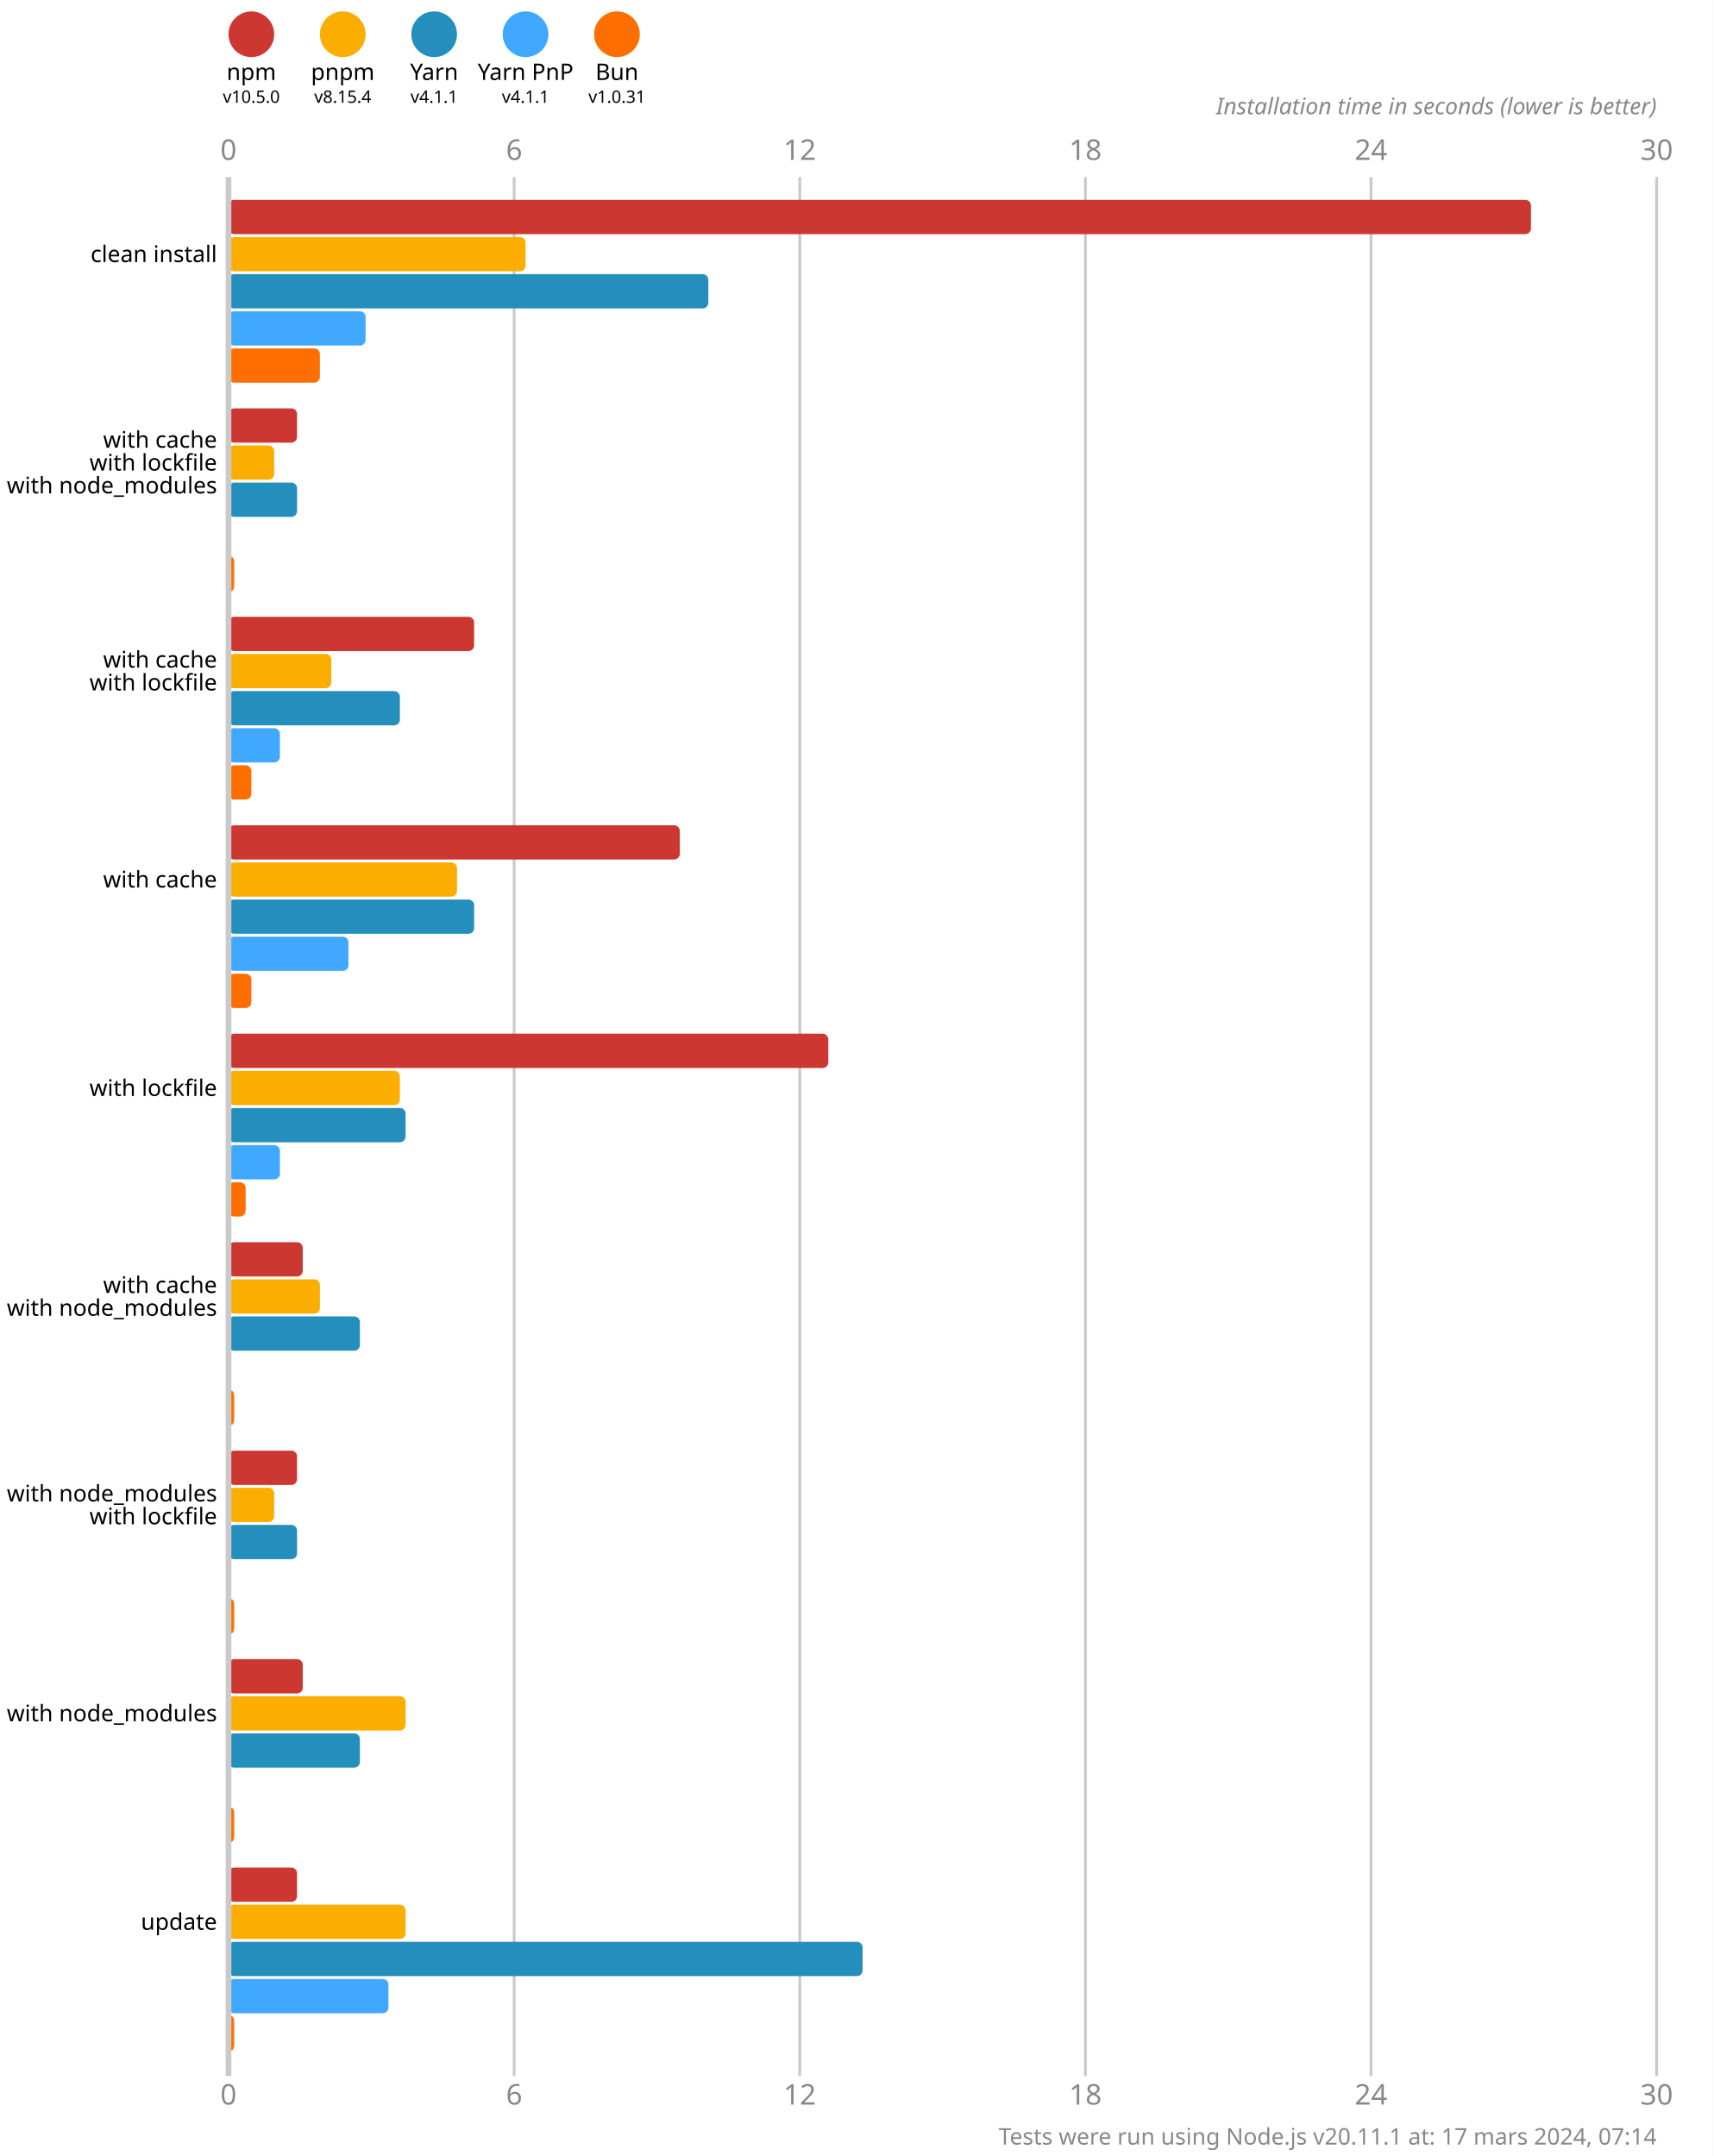
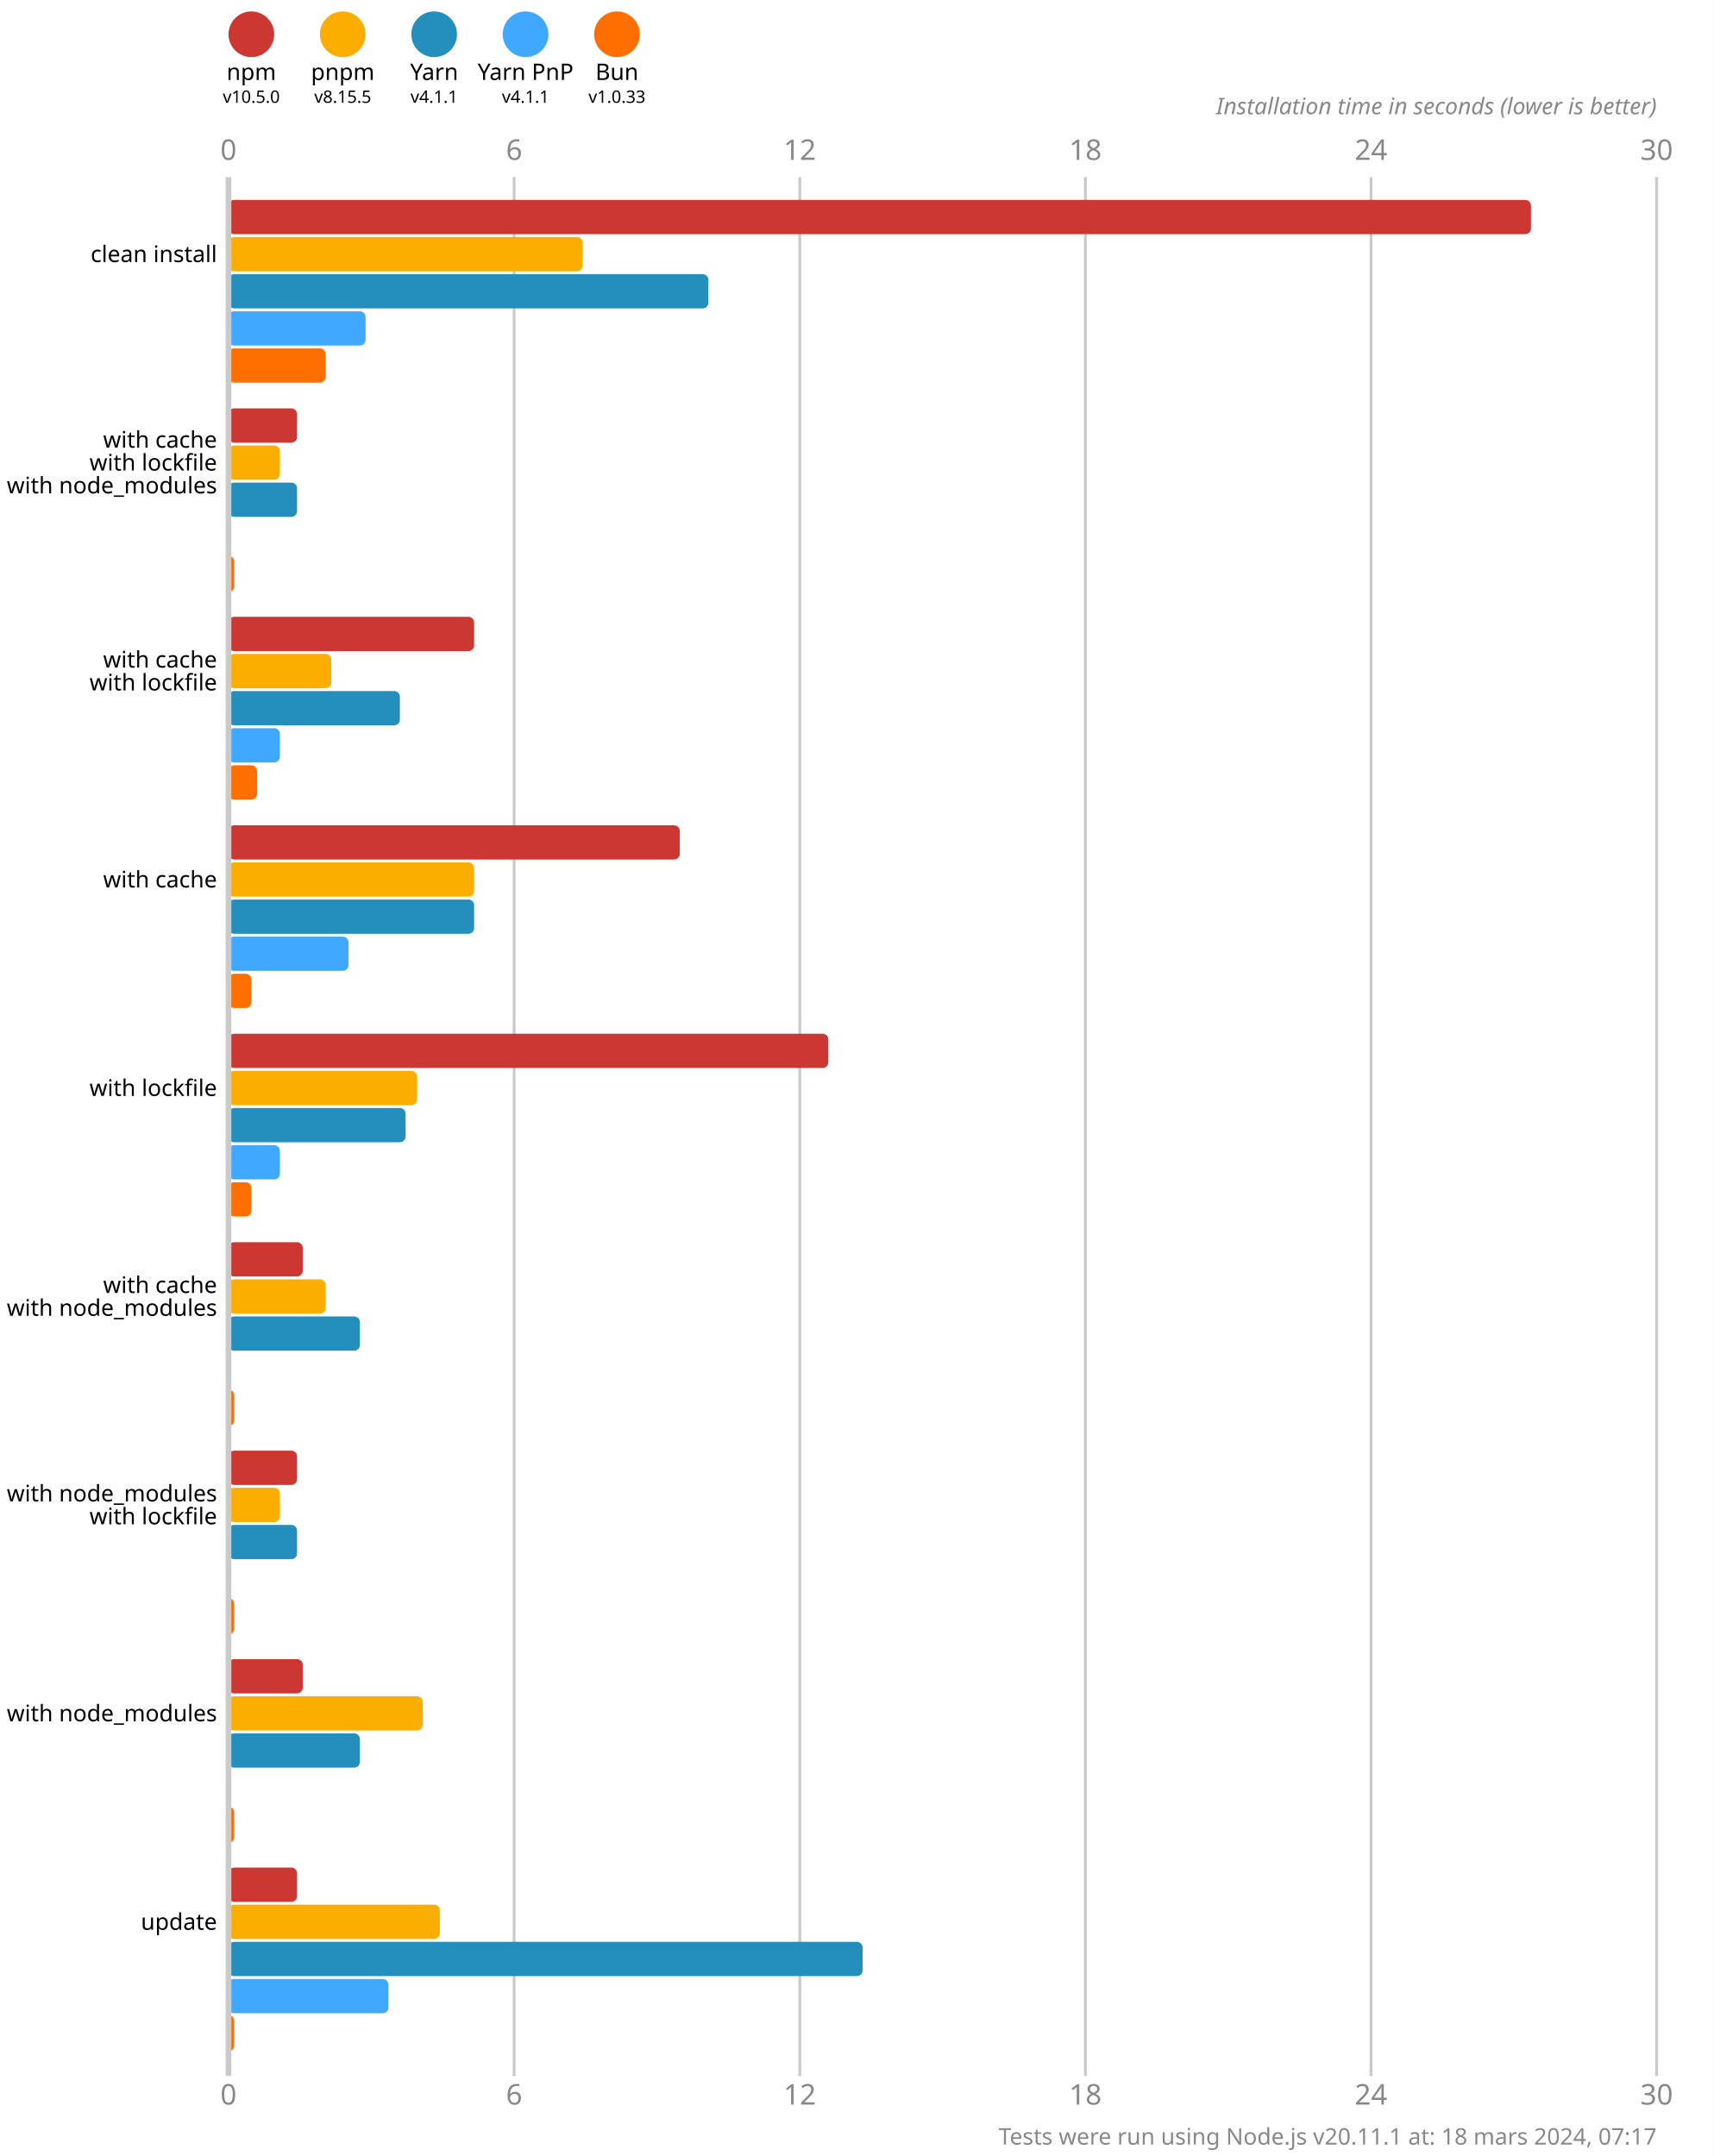
<svg xmlns="http://www.w3.org/2000/svg" version="1.1" viewBox="0 0 300 377.5">
  <style>
    .font { font-family: sans-serif; }
    .s3 { font-size: 3px; }
    .s4 { font-size: 4px; }
    .s5 { font-size: 5px; }
    .line { stroke: #cacaca; }
    .width { stroke-width: 0.5; }
    .text { fill: #888; }
  </style>
  <rect x="0" y="0" width="300" height="377.5" fill="#fff" />
  <circle cx="44" cy="6" r="4" fill="#cd3731" />
  <text x="44" y="14" class="font s4" text-anchor="middle">npm</text>
  <text x="44" y="18" class="font s3" text-anchor="middle">v10.5.0</text>
  <circle cx="60" cy="6" r="4" fill="#fbae00" />
  <text x="60" y="14" class="font s4" text-anchor="middle">pnpm</text>
-   <text x="60" y="18" class="font s3" text-anchor="middle">v8.15.4</text>
+   <text x="60" y="18" class="font s3" text-anchor="middle">v8.15.5</text>
  <circle cx="76" cy="6" r="4" fill="#248ebd" />
  <text x="76" y="14" class="font s4" text-anchor="middle">Yarn</text>
  <text x="76" y="18" class="font s3" text-anchor="middle">v4.1.1</text>
  <circle cx="92" cy="6" r="4" fill="#40a9ff" />
  <text x="92" y="14" class="font s4" text-anchor="middle">Yarn PnP</text>
  <text x="92" y="18" class="font s3" text-anchor="middle">v4.1.1</text>
  <circle cx="108" cy="6" r="4" fill="#ff6f00" />
  <text x="108" y="14" class="font s4" text-anchor="middle">Bun</text>
-   <text x="108" y="18" class="font s3" text-anchor="middle">v1.0.31</text>
+   <text x="108" y="18" class="font s3" text-anchor="middle">v1.0.33</text>
  <text x="40" y="28" class="font s5 text" text-anchor="middle">0</text>
  <text x="40" y="368.5" class="font s5 text" text-anchor="middle">0</text>
  <line x1="90" y1="31" x2="90" y2="363.5" class="line width" />
  <text x="90" y="28" class="font s5 text" text-anchor="middle">6</text>
  <text x="90" y="368.5" class="font s5 text" text-anchor="middle">6</text>
  <line x1="140" y1="31" x2="140" y2="363.5" class="line width" />
  <text x="140" y="28" class="font s5 text" text-anchor="middle">12</text>
  <text x="140" y="368.5" class="font s5 text" text-anchor="middle">12</text>
  <line x1="190" y1="31" x2="190" y2="363.5" class="line width" />
  <text x="190" y="28" class="font s5 text" text-anchor="middle">18</text>
  <text x="190" y="368.5" class="font s5 text" text-anchor="middle">18</text>
  <line x1="240" y1="31" x2="240" y2="363.5" class="line width" />
  <text x="240" y="28" class="font s5 text" text-anchor="middle">24</text>
  <text x="240" y="368.5" class="font s5 text" text-anchor="middle">24</text>
  <line x1="290" y1="31" x2="290" y2="363.5" class="line width" />
  <text x="290" y="28" class="font s5 text" text-anchor="middle">30</text>
  <text x="290" y="368.5" class="font s5 text" text-anchor="middle">30</text>
  <text x="290" y="20" class="font s4 text" font-style="italic" text-anchor="end">Installation time in seconds (lower is better)</text>
  <rect x="40" y="35" width="228" height="6" fill="#cd3731" rx="1" ry="1" />
-   <rect x="40" y="41.5" width="52" height="6" fill="#fbae00" rx="1" ry="1" />
+   <rect x="40" y="41.5" width="62" height="6" fill="#fbae00" rx="1" ry="1" />
  <rect x="40" y="48" width="84" height="6" fill="#248ebd" rx="1" ry="1" />
  <rect x="40" y="54.5" width="24" height="6" fill="#40a9ff" rx="1" ry="1" />
-   <rect x="40" y="61" width="16" height="6" fill="#ff6f00" rx="1" ry="1" />
+   <rect x="40" y="61" width="17" height="6" fill="#ff6f00" rx="1" ry="1" />
  <rect x="40" y="71.5" width="12" height="6" fill="#cd3731" rx="1" ry="1" />
-   <rect x="40" y="78" width="8" height="6" fill="#fbae00" rx="1" ry="1" />
+   <rect x="40" y="78" width="9" height="6" fill="#fbae00" rx="1" ry="1" />
  <rect x="40" y="84.5" width="12" height="6" fill="#248ebd" rx="1" ry="1" />
  <rect x="40" y="91" width="0" height="6" fill="#40a9ff" rx="1" ry="1" />
  <rect x="40" y="97.5" width="1" height="6" fill="#ff6f00" rx="1" ry="1" />
  <rect x="40" y="108" width="43" height="6" fill="#cd3731" rx="1" ry="1" />
  <rect x="40" y="114.5" width="18" height="6" fill="#fbae00" rx="1" ry="1" />
  <rect x="40" y="121" width="30" height="6" fill="#248ebd" rx="1" ry="1" />
  <rect x="40" y="127.5" width="9" height="6" fill="#40a9ff" rx="1" ry="1" />
-   <rect x="40" y="134" width="4" height="6" fill="#ff6f00" rx="1" ry="1" />
+   <rect x="40" y="134" width="5" height="6" fill="#ff6f00" rx="1" ry="1" />
  <rect x="40" y="144.5" width="79" height="6" fill="#cd3731" rx="1" ry="1" />
-   <rect x="40" y="151" width="40" height="6" fill="#fbae00" rx="1" ry="1" />
+   <rect x="40" y="151" width="43" height="6" fill="#fbae00" rx="1" ry="1" />
  <rect x="40" y="157.5" width="43" height="6" fill="#248ebd" rx="1" ry="1" />
  <rect x="40" y="164" width="21" height="6" fill="#40a9ff" rx="1" ry="1" />
  <rect x="40" y="170.5" width="4" height="6" fill="#ff6f00" rx="1" ry="1" />
  <rect x="40" y="181" width="105" height="6" fill="#cd3731" rx="1" ry="1" />
-   <rect x="40" y="187.5" width="30" height="6" fill="#fbae00" rx="1" ry="1" />
+   <rect x="40" y="187.5" width="33" height="6" fill="#fbae00" rx="1" ry="1" />
  <rect x="40" y="194" width="31" height="6" fill="#248ebd" rx="1" ry="1" />
  <rect x="40" y="200.5" width="9" height="6" fill="#40a9ff" rx="1" ry="1" />
-   <rect x="40" y="207" width="3" height="6" fill="#ff6f00" rx="1" ry="1" />
+   <rect x="40" y="207" width="4" height="6" fill="#ff6f00" rx="1" ry="1" />
  <rect x="40" y="217.5" width="13" height="6" fill="#cd3731" rx="1" ry="1" />
-   <rect x="40" y="224" width="16" height="6" fill="#fbae00" rx="1" ry="1" />
+   <rect x="40" y="224" width="17" height="6" fill="#fbae00" rx="1" ry="1" />
  <rect x="40" y="230.5" width="23" height="6" fill="#248ebd" rx="1" ry="1" />
  <rect x="40" y="237" width="0" height="6" fill="#40a9ff" rx="1" ry="1" />
  <rect x="40" y="243.5" width="1" height="6" fill="#ff6f00" rx="1" ry="1" />
  <rect x="40" y="254" width="12" height="6" fill="#cd3731" rx="1" ry="1" />
-   <rect x="40" y="260.5" width="8" height="6" fill="#fbae00" rx="1" ry="1" />
+   <rect x="40" y="260.5" width="9" height="6" fill="#fbae00" rx="1" ry="1" />
  <rect x="40" y="267" width="12" height="6" fill="#248ebd" rx="1" ry="1" />
  <rect x="40" y="273.5" width="0" height="6" fill="#40a9ff" rx="1" ry="1" />
  <rect x="40" y="280" width="1" height="6" fill="#ff6f00" rx="1" ry="1" />
  <rect x="40" y="290.5" width="13" height="6" fill="#cd3731" rx="1" ry="1" />
-   <rect x="40" y="297" width="31" height="6" fill="#fbae00" rx="1" ry="1" />
+   <rect x="40" y="297" width="34" height="6" fill="#fbae00" rx="1" ry="1" />
  <rect x="40" y="303.5" width="23" height="6" fill="#248ebd" rx="1" ry="1" />
  <rect x="40" y="310" width="0" height="6" fill="#40a9ff" rx="1" ry="1" />
  <rect x="40" y="316.5" width="1" height="6" fill="#ff6f00" rx="1" ry="1" />
  <rect x="40" y="327" width="12" height="6" fill="#cd3731" rx="1" ry="1" />
-   <rect x="40" y="333.5" width="31" height="6" fill="#fbae00" rx="1" ry="1" />
+   <rect x="40" y="333.5" width="37" height="6" fill="#fbae00" rx="1" ry="1" />
  <rect x="40" y="340" width="111" height="6" fill="#248ebd" rx="1" ry="1" />
  <rect x="40" y="346.5" width="28" height="6" fill="#40a9ff" rx="1" ry="1" />
  <rect x="40" y="353" width="1" height="6" fill="#ff6f00" rx="1" ry="1" />
  <line x1="40" y1="31" x2="40" y2="363.5" class="line" />
  <text x="38" y="44.5" class="font s4" dominant-baseline="middle" text-anchor="end">clean install</text>
  <text x="38" y="77" class="font s4" dominant-baseline="middle" text-anchor="end">with cache</text>
  <text x="38" y="81" class="font s4" dominant-baseline="middle" text-anchor="end">with lockfile</text>
  <text x="38" y="85" class="font s4" dominant-baseline="middle" text-anchor="end">with node_modules</text>
  <text x="38" y="115.5" class="font s4" dominant-baseline="middle" text-anchor="end">with cache</text>
  <text x="38" y="119.5" class="font s4" dominant-baseline="middle" text-anchor="end">with lockfile</text>
  <text x="38" y="154" class="font s4" dominant-baseline="middle" text-anchor="end">with cache</text>
  <text x="38" y="190.5" class="font s4" dominant-baseline="middle" text-anchor="end">with lockfile</text>
  <text x="38" y="225" class="font s4" dominant-baseline="middle" text-anchor="end">with cache</text>
  <text x="38" y="229" class="font s4" dominant-baseline="middle" text-anchor="end">with node_modules</text>
  <text x="38" y="261.5" class="font s4" dominant-baseline="middle" text-anchor="end">with node_modules</text>
  <text x="38" y="265.5" class="font s4" dominant-baseline="middle" text-anchor="end">with lockfile</text>
  <text x="38" y="300" class="font s4" dominant-baseline="middle" text-anchor="end">with node_modules</text>
  <text x="38" y="336.5" class="font s4" dominant-baseline="middle" text-anchor="end">update</text>
-   <text x="290" y="375.5" class="font s4 text" text-anchor="end">Tests were run using Node.js v20.11.1 at: 17 mars 2024, 07:14</text>
+   <text x="290" y="375.5" class="font s4 text" text-anchor="end">Tests were run using Node.js v20.11.1 at: 18 mars 2024, 07:17</text>
</svg>
